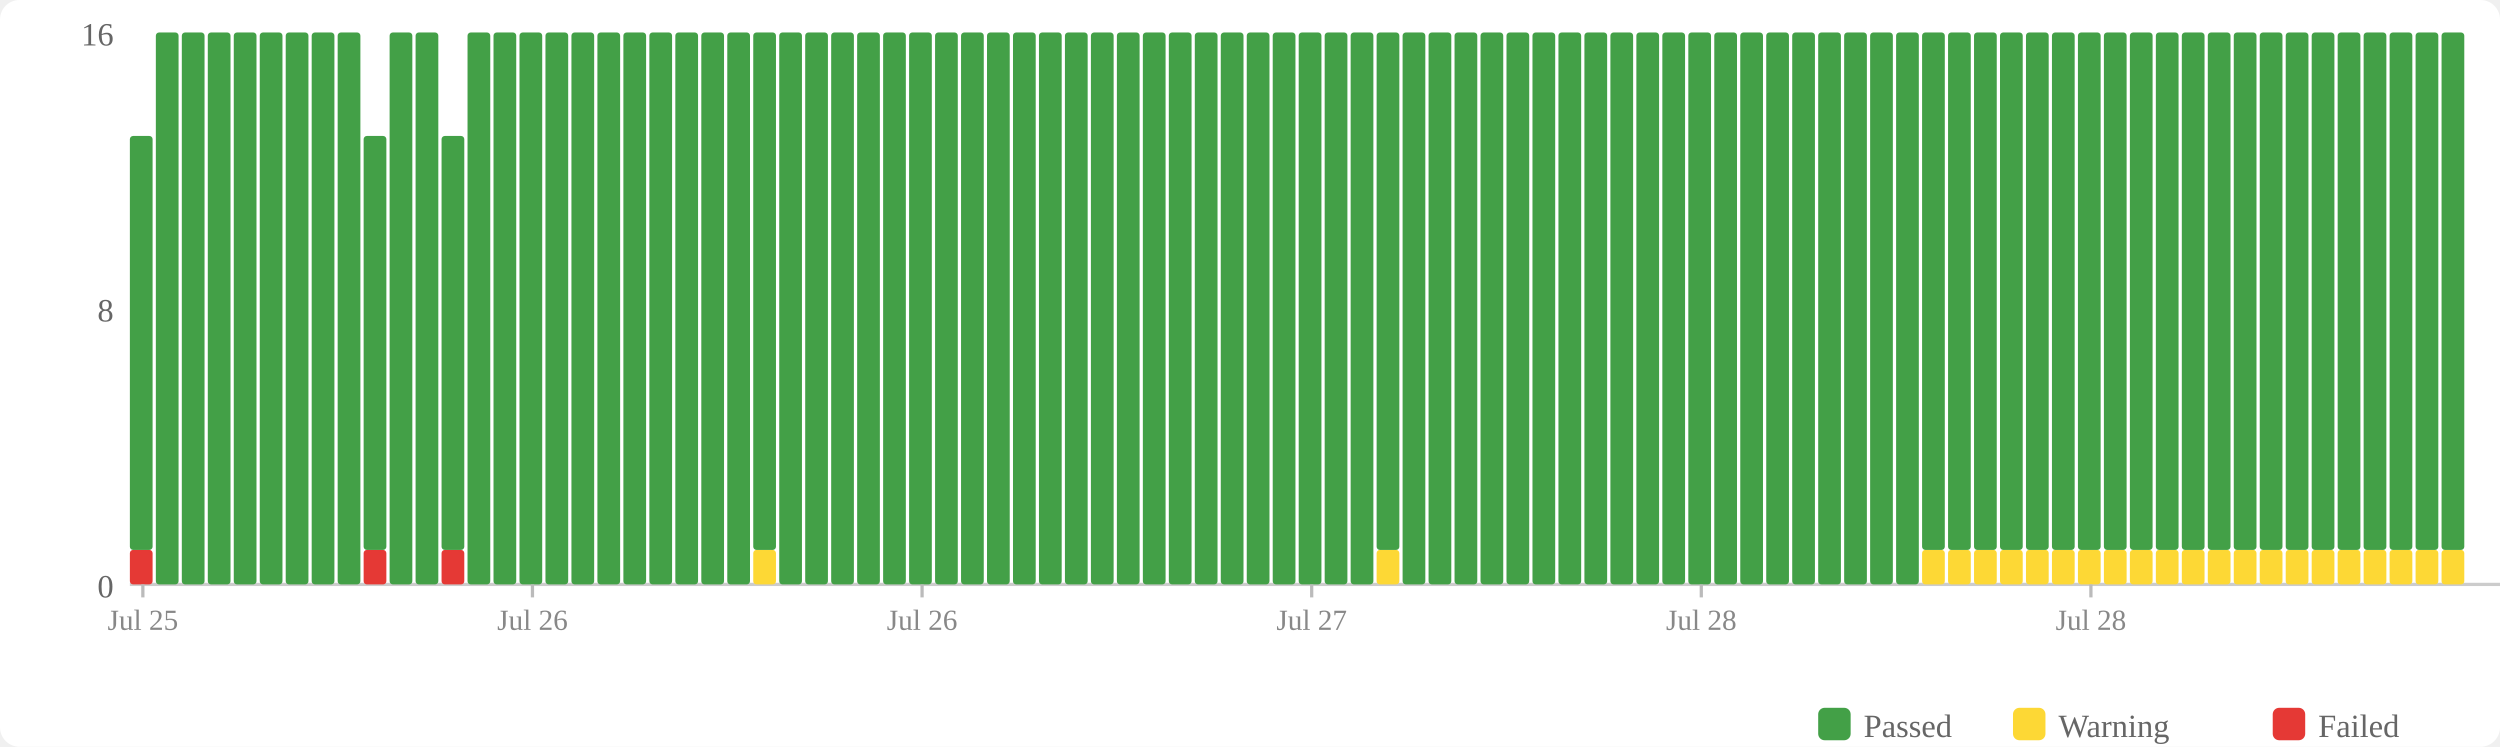
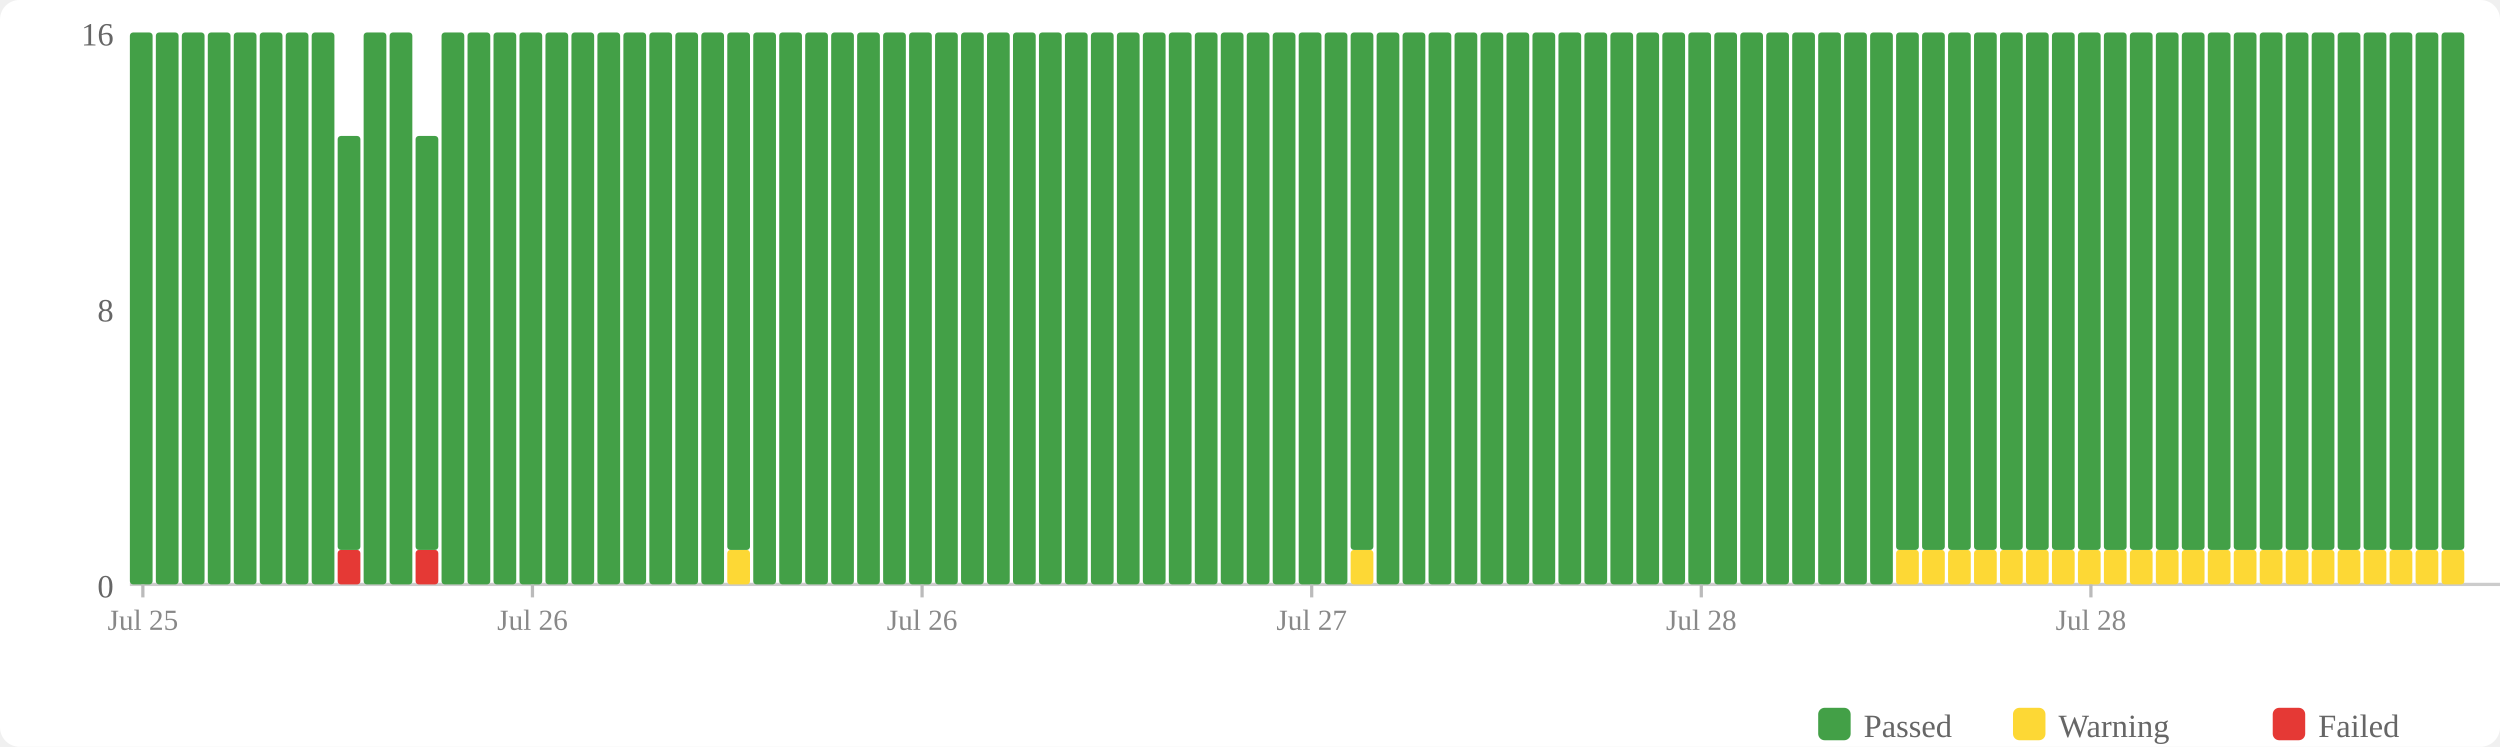
<svg xmlns="http://www.w3.org/2000/svg" width="770" height="230" viewBox="0 0 770 230">
  <rect width="770" height="230" fill="#fff" rx="6" />
  <rect x="560" y="218" width="10" height="10" fill="#43a047" rx="2" />
  <text x="574" y="227" font-size="10" fill="#666">Passed</text>
  <rect x="620" y="218" width="10" height="10" fill="#fdd835" rx="2" />
  <text x="634" y="227" font-size="10" fill="#666">Warning</text>
  <rect x="700" y="218" width="10" height="10" fill="#e53935" rx="2" />
  <text x="714" y="227" font-size="10" fill="#666">Failed</text>
  <text x="35" y="184" text-anchor="end" font-size="10" fill="#666">0</text>
  <text x="35" y="99" text-anchor="end" font-size="10" fill="#666">8</text>
  <text x="35" y="14" text-anchor="end" font-size="10" fill="#666">16</text>
  <line x1="40" y1="180" x2="770" y2="180" stroke="#ccc" stroke-width="1" />
-   <rect x="40" y="169.375" width="7" height="10.625" fill="#e53935" rx="1" />
-   <rect x="40" y="41.875" width="7" height="127.5" fill="#43a047" rx="1" />
+   <rect x="40" y="10" width="7" height="170" fill="#43a047" rx="1" />
  <rect x="48" y="10" width="7" height="170" fill="#43a047" rx="1" />
  <rect x="56" y="10" width="7" height="170" fill="#43a047" rx="1" />
  <rect x="64" y="10" width="7" height="170" fill="#43a047" rx="1" />
  <rect x="72" y="10" width="7" height="170" fill="#43a047" rx="1" />
  <rect x="80" y="10" width="7" height="170" fill="#43a047" rx="1" />
  <rect x="88" y="10" width="7" height="170" fill="#43a047" rx="1" />
  <rect x="96" y="10" width="7" height="170" fill="#43a047" rx="1" />
-   <rect x="104" y="10" width="7" height="170" fill="#43a047" rx="1" />
-   <rect x="112" y="169.375" width="7" height="10.625" fill="#e53935" rx="1" />
-   <rect x="112" y="41.875" width="7" height="127.5" fill="#43a047" rx="1" />
+   <rect x="104" y="169.375" width="7" height="10.625" fill="#e53935" rx="1" />
+   <rect x="104" y="41.875" width="7" height="127.5" fill="#43a047" rx="1" />
+   <rect x="112" y="10" width="7" height="170" fill="#43a047" rx="1" />
  <rect x="120" y="10" width="7" height="170" fill="#43a047" rx="1" />
-   <rect x="128" y="10" width="7" height="170" fill="#43a047" rx="1" />
-   <rect x="136" y="169.375" width="7" height="10.625" fill="#e53935" rx="1" />
-   <rect x="136" y="41.875" width="7" height="127.5" fill="#43a047" rx="1" />
+   <rect x="128" y="169.375" width="7" height="10.625" fill="#e53935" rx="1" />
+   <rect x="128" y="41.875" width="7" height="127.5" fill="#43a047" rx="1" />
+   <rect x="136" y="10" width="7" height="170" fill="#43a047" rx="1" />
  <rect x="144" y="10" width="7" height="170" fill="#43a047" rx="1" />
  <rect x="152" y="10" width="7" height="170" fill="#43a047" rx="1" />
  <rect x="160" y="10" width="7" height="170" fill="#43a047" rx="1" />
  <rect x="168" y="10" width="7" height="170" fill="#43a047" rx="1" />
  <rect x="176" y="10" width="7" height="170" fill="#43a047" rx="1" />
  <rect x="184" y="10" width="7" height="170" fill="#43a047" rx="1" />
  <rect x="192" y="10" width="7" height="170" fill="#43a047" rx="1" />
  <rect x="200" y="10" width="7" height="170" fill="#43a047" rx="1" />
  <rect x="208" y="10" width="7" height="170" fill="#43a047" rx="1" />
  <rect x="216" y="10" width="7" height="170" fill="#43a047" rx="1" />
-   <rect x="224" y="10" width="7" height="170" fill="#43a047" rx="1" />
-   <rect x="232" y="169.375" width="7" height="10.625" fill="#fdd835" rx="1" />
-   <rect x="232" y="10" width="7" height="159.375" fill="#43a047" rx="1" />
+   <rect x="224" y="169.375" width="7" height="10.625" fill="#fdd835" rx="1" />
+   <rect x="224" y="10" width="7" height="159.375" fill="#43a047" rx="1" />
+   <rect x="232" y="10" width="7" height="170" fill="#43a047" rx="1" />
  <rect x="240" y="10" width="7" height="170" fill="#43a047" rx="1" />
  <rect x="248" y="10" width="7" height="170" fill="#43a047" rx="1" />
  <rect x="256" y="10" width="7" height="170" fill="#43a047" rx="1" />
  <rect x="264" y="10" width="7" height="170" fill="#43a047" rx="1" />
  <rect x="272" y="10" width="7" height="170" fill="#43a047" rx="1" />
  <rect x="280" y="10" width="7" height="170" fill="#43a047" rx="1" />
  <rect x="288" y="10" width="7" height="170" fill="#43a047" rx="1" />
  <rect x="296" y="10" width="7" height="170" fill="#43a047" rx="1" />
  <rect x="304" y="10" width="7" height="170" fill="#43a047" rx="1" />
  <rect x="312" y="10" width="7" height="170" fill="#43a047" rx="1" />
  <rect x="320" y="10" width="7" height="170" fill="#43a047" rx="1" />
  <rect x="328" y="10" width="7" height="170" fill="#43a047" rx="1" />
  <rect x="336" y="10" width="7" height="170" fill="#43a047" rx="1" />
  <rect x="344" y="10" width="7" height="170" fill="#43a047" rx="1" />
  <rect x="352" y="10" width="7" height="170" fill="#43a047" rx="1" />
  <rect x="360" y="10" width="7" height="170" fill="#43a047" rx="1" />
  <rect x="368" y="10" width="7" height="170" fill="#43a047" rx="1" />
  <rect x="376" y="10" width="7" height="170" fill="#43a047" rx="1" />
  <rect x="384" y="10" width="7" height="170" fill="#43a047" rx="1" />
  <rect x="392" y="10" width="7" height="170" fill="#43a047" rx="1" />
  <rect x="400" y="10" width="7" height="170" fill="#43a047" rx="1" />
  <rect x="408" y="10" width="7" height="170" fill="#43a047" rx="1" />
-   <rect x="416" y="10" width="7" height="170" fill="#43a047" rx="1" />
-   <rect x="424" y="169.375" width="7" height="10.625" fill="#fdd835" rx="1" />
-   <rect x="424" y="10" width="7" height="159.375" fill="#43a047" rx="1" />
+   <rect x="416" y="169.375" width="7" height="10.625" fill="#fdd835" rx="1" />
+   <rect x="416" y="10" width="7" height="159.375" fill="#43a047" rx="1" />
+   <rect x="424" y="10" width="7" height="170" fill="#43a047" rx="1" />
  <rect x="432" y="10" width="7" height="170" fill="#43a047" rx="1" />
  <rect x="440" y="10" width="7" height="170" fill="#43a047" rx="1" />
  <rect x="448" y="10" width="7" height="170" fill="#43a047" rx="1" />
  <rect x="456" y="10" width="7" height="170" fill="#43a047" rx="1" />
  <rect x="464" y="10" width="7" height="170" fill="#43a047" rx="1" />
  <rect x="472" y="10" width="7" height="170" fill="#43a047" rx="1" />
  <rect x="480" y="10" width="7" height="170" fill="#43a047" rx="1" />
  <rect x="488" y="10" width="7" height="170" fill="#43a047" rx="1" />
  <rect x="496" y="10" width="7" height="170" fill="#43a047" rx="1" />
  <rect x="504" y="10" width="7" height="170" fill="#43a047" rx="1" />
  <rect x="512" y="10" width="7" height="170" fill="#43a047" rx="1" />
  <rect x="520" y="10" width="7" height="170" fill="#43a047" rx="1" />
  <rect x="528" y="10" width="7" height="170" fill="#43a047" rx="1" />
  <rect x="536" y="10" width="7" height="170" fill="#43a047" rx="1" />
  <rect x="544" y="10" width="7" height="170" fill="#43a047" rx="1" />
  <rect x="552" y="10" width="7" height="170" fill="#43a047" rx="1" />
  <rect x="560" y="10" width="7" height="170" fill="#43a047" rx="1" />
  <rect x="568" y="10" width="7" height="170" fill="#43a047" rx="1" />
  <rect x="576" y="10" width="7" height="170" fill="#43a047" rx="1" />
-   <rect x="584" y="10" width="7" height="170" fill="#43a047" rx="1" />
+   <rect x="584" y="169.375" width="7" height="10.625" fill="#fdd835" rx="1" />
+   <rect x="584" y="10" width="7" height="159.375" fill="#43a047" rx="1" />
  <rect x="592" y="169.375" width="7" height="10.625" fill="#fdd835" rx="1" />
  <rect x="592" y="10" width="7" height="159.375" fill="#43a047" rx="1" />
  <rect x="600" y="169.375" width="7" height="10.625" fill="#fdd835" rx="1" />
  <rect x="600" y="10" width="7" height="159.375" fill="#43a047" rx="1" />
  <rect x="608" y="169.375" width="7" height="10.625" fill="#fdd835" rx="1" />
  <rect x="608" y="10" width="7" height="159.375" fill="#43a047" rx="1" />
  <rect x="616" y="169.375" width="7" height="10.625" fill="#fdd835" rx="1" />
  <rect x="616" y="10" width="7" height="159.375" fill="#43a047" rx="1" />
  <rect x="624" y="169.375" width="7" height="10.625" fill="#fdd835" rx="1" />
  <rect x="624" y="10" width="7" height="159.375" fill="#43a047" rx="1" />
  <rect x="632" y="169.375" width="7" height="10.625" fill="#fdd835" rx="1" />
  <rect x="632" y="10" width="7" height="159.375" fill="#43a047" rx="1" />
  <rect x="640" y="169.375" width="7" height="10.625" fill="#fdd835" rx="1" />
  <rect x="640" y="10" width="7" height="159.375" fill="#43a047" rx="1" />
  <rect x="648" y="169.375" width="7" height="10.625" fill="#fdd835" rx="1" />
  <rect x="648" y="10" width="7" height="159.375" fill="#43a047" rx="1" />
  <rect x="656" y="169.375" width="7" height="10.625" fill="#fdd835" rx="1" />
  <rect x="656" y="10" width="7" height="159.375" fill="#43a047" rx="1" />
  <rect x="664" y="169.375" width="7" height="10.625" fill="#fdd835" rx="1" />
  <rect x="664" y="10" width="7" height="159.375" fill="#43a047" rx="1" />
  <rect x="672" y="169.375" width="7" height="10.625" fill="#fdd835" rx="1" />
  <rect x="672" y="10" width="7" height="159.375" fill="#43a047" rx="1" />
  <rect x="680" y="169.375" width="7" height="10.625" fill="#fdd835" rx="1" />
  <rect x="680" y="10" width="7" height="159.375" fill="#43a047" rx="1" />
  <rect x="688" y="169.375" width="7" height="10.625" fill="#fdd835" rx="1" />
  <rect x="688" y="10" width="7" height="159.375" fill="#43a047" rx="1" />
  <rect x="696" y="169.375" width="7" height="10.625" fill="#fdd835" rx="1" />
  <rect x="696" y="10" width="7" height="159.375" fill="#43a047" rx="1" />
  <rect x="704" y="169.375" width="7" height="10.625" fill="#fdd835" rx="1" />
  <rect x="704" y="10" width="7" height="159.375" fill="#43a047" rx="1" />
  <rect x="712" y="169.375" width="7" height="10.625" fill="#fdd835" rx="1" />
  <rect x="712" y="10" width="7" height="159.375" fill="#43a047" rx="1" />
  <rect x="720" y="169.375" width="7" height="10.625" fill="#fdd835" rx="1" />
  <rect x="720" y="10" width="7" height="159.375" fill="#43a047" rx="1" />
  <rect x="728" y="169.375" width="7" height="10.625" fill="#fdd835" rx="1" />
  <rect x="728" y="10" width="7" height="159.375" fill="#43a047" rx="1" />
  <rect x="736" y="169.375" width="7" height="10.625" fill="#fdd835" rx="1" />
  <rect x="736" y="10" width="7" height="159.375" fill="#43a047" rx="1" />
  <rect x="744" y="169.375" width="7" height="10.625" fill="#fdd835" rx="1" />
  <rect x="744" y="10" width="7" height="159.375" fill="#43a047" rx="1" />
  <rect x="752" y="169.375" width="7" height="10.625" fill="#fdd835" rx="1" />
  <rect x="752" y="10" width="7" height="159.375" fill="#43a047" rx="1" />
  <line x1="44.0" y1="180" x2="44.0" y2="184" stroke="#bbb" stroke-width="1" />
  <text x="44.0" y="194" text-anchor="middle" font-size="9" fill="#888">Jul 25</text>
  <line x1="164.0" y1="180" x2="164.0" y2="184" stroke="#bbb" stroke-width="1" />
  <text x="164.0" y="194" text-anchor="middle" font-size="9" fill="#888">Jul 26</text>
  <line x1="284.0" y1="180" x2="284.0" y2="184" stroke="#bbb" stroke-width="1" />
  <text x="284.0" y="194" text-anchor="middle" font-size="9" fill="#888">Jul 26</text>
  <line x1="404.0" y1="180" x2="404.0" y2="184" stroke="#bbb" stroke-width="1" />
  <text x="404.0" y="194" text-anchor="middle" font-size="9" fill="#888">Jul 27</text>
  <line x1="524.0" y1="180" x2="524.0" y2="184" stroke="#bbb" stroke-width="1" />
  <text x="524.0" y="194" text-anchor="middle" font-size="9" fill="#888">Jul 28</text>
  <line x1="644.0" y1="180" x2="644.0" y2="184" stroke="#bbb" stroke-width="1" />
  <text x="644.0" y="194" text-anchor="middle" font-size="9" fill="#888">Jul 28</text>
</svg>
